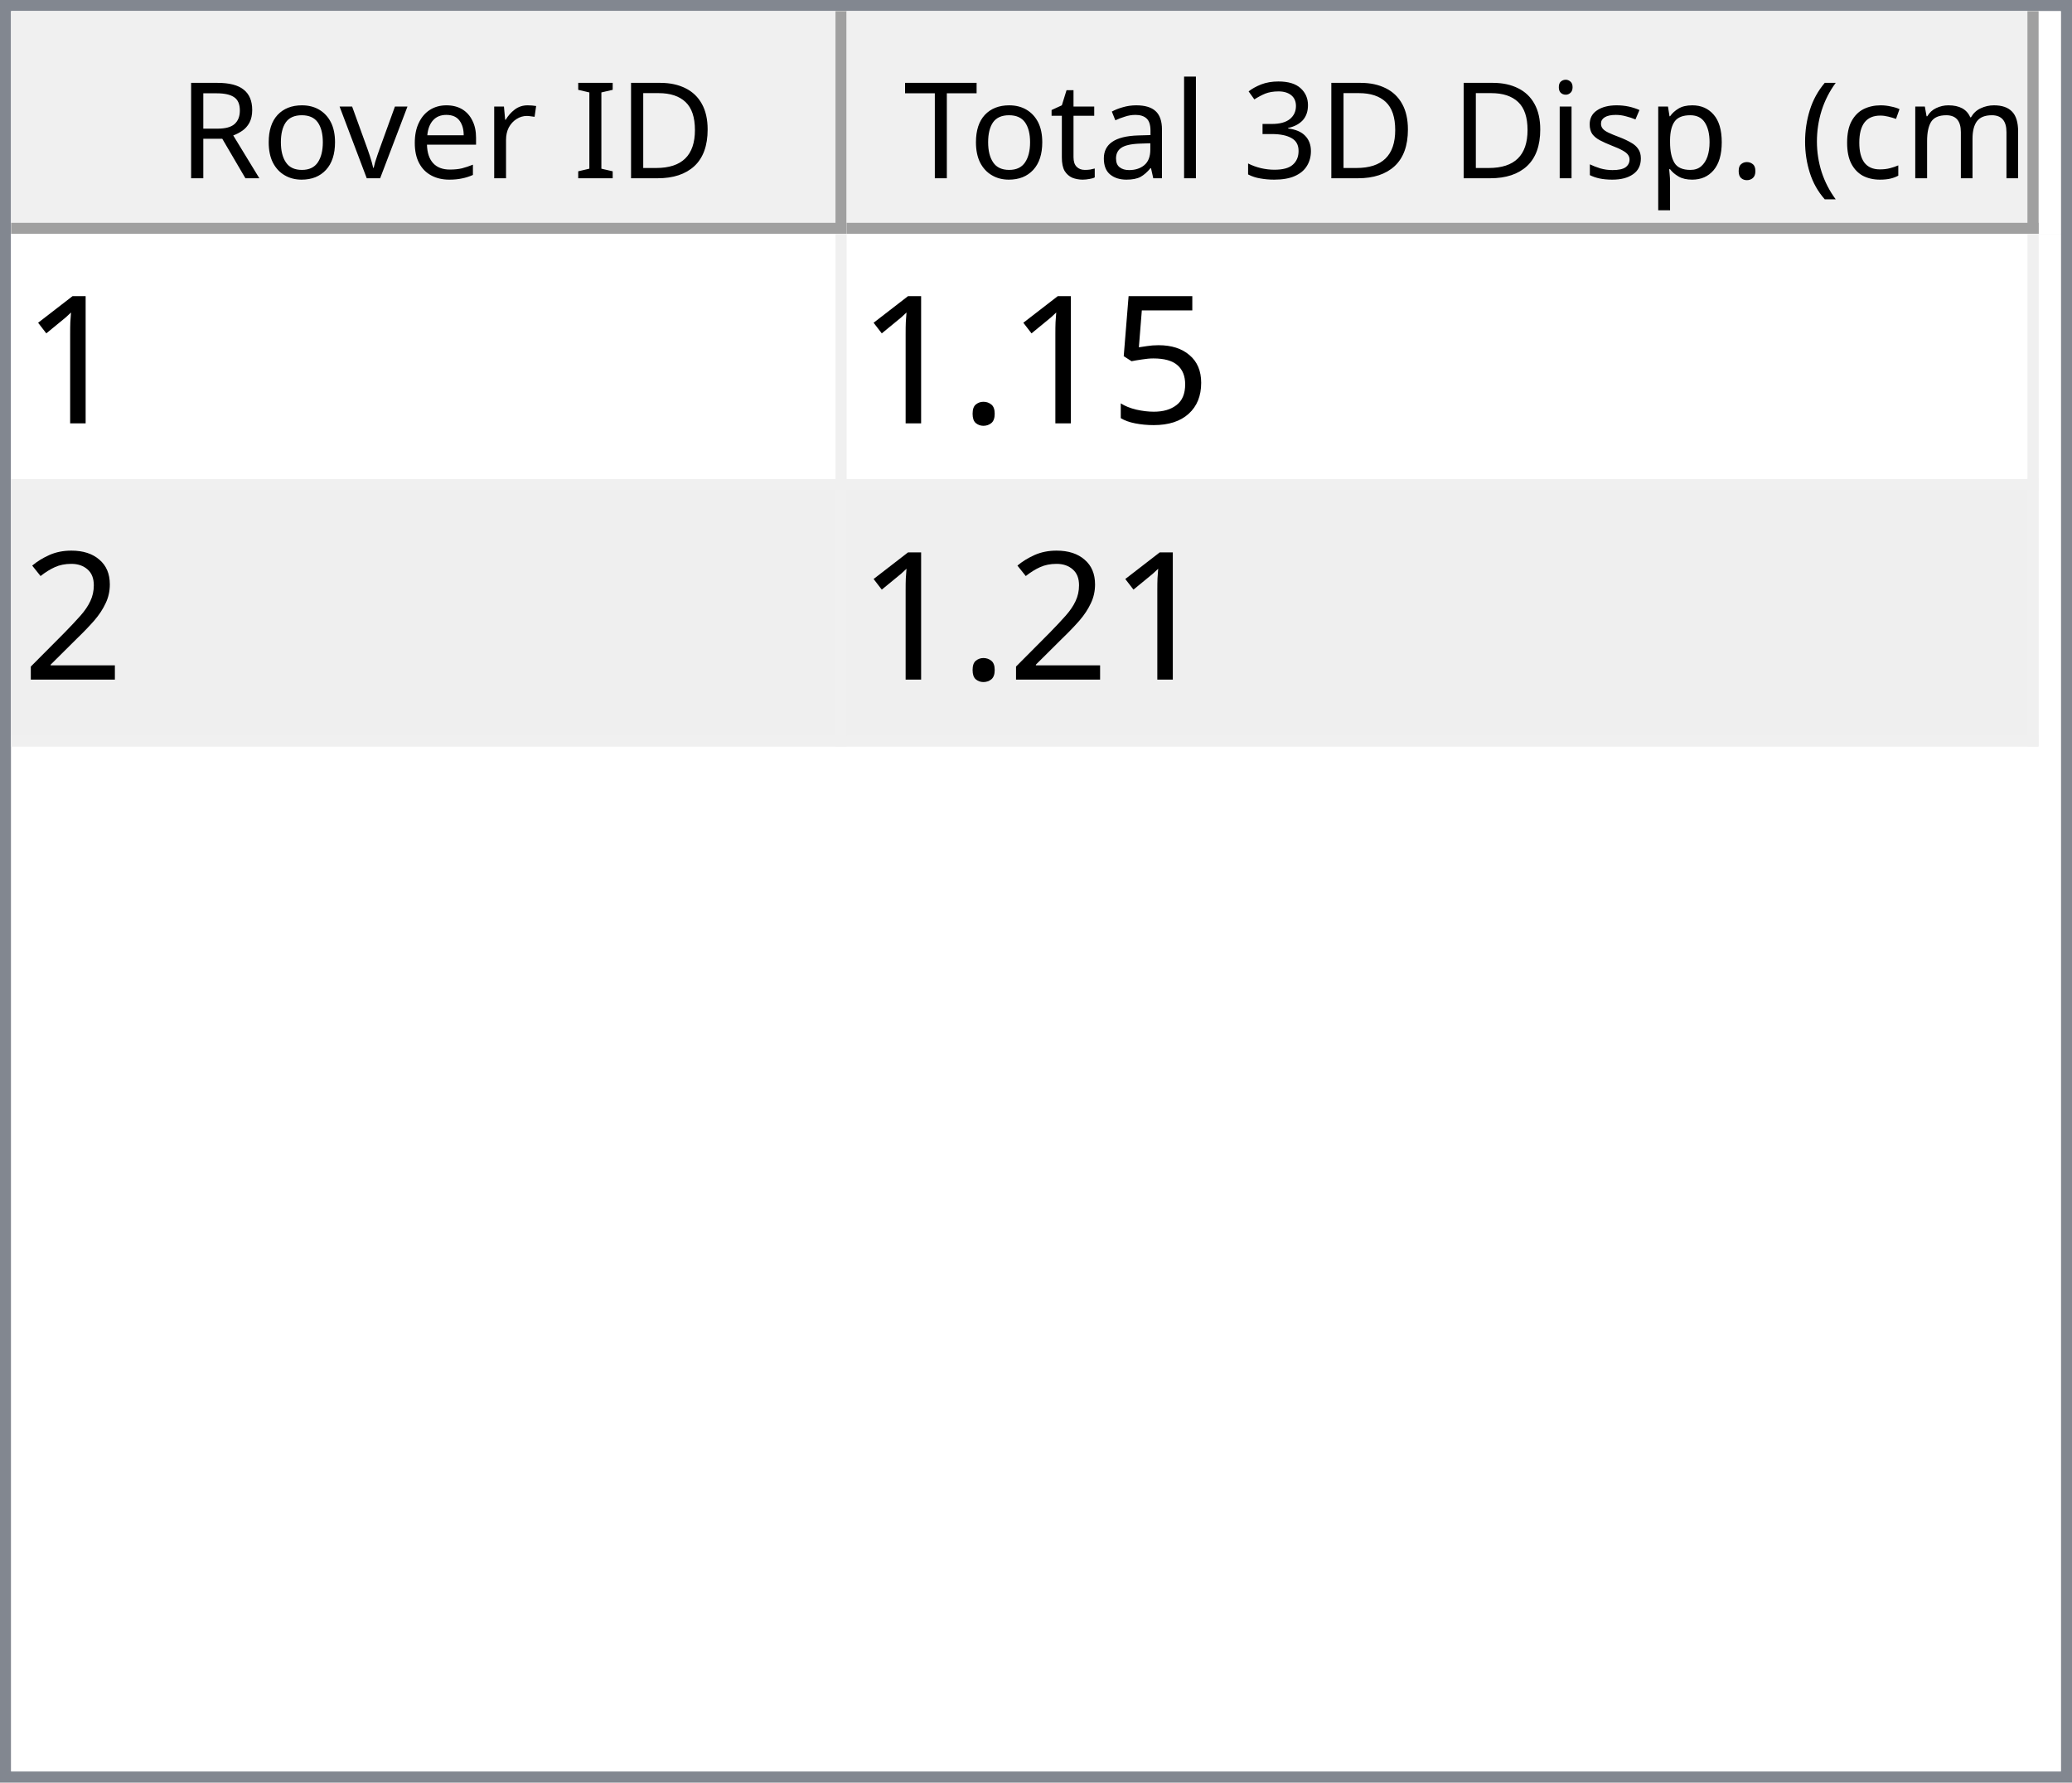
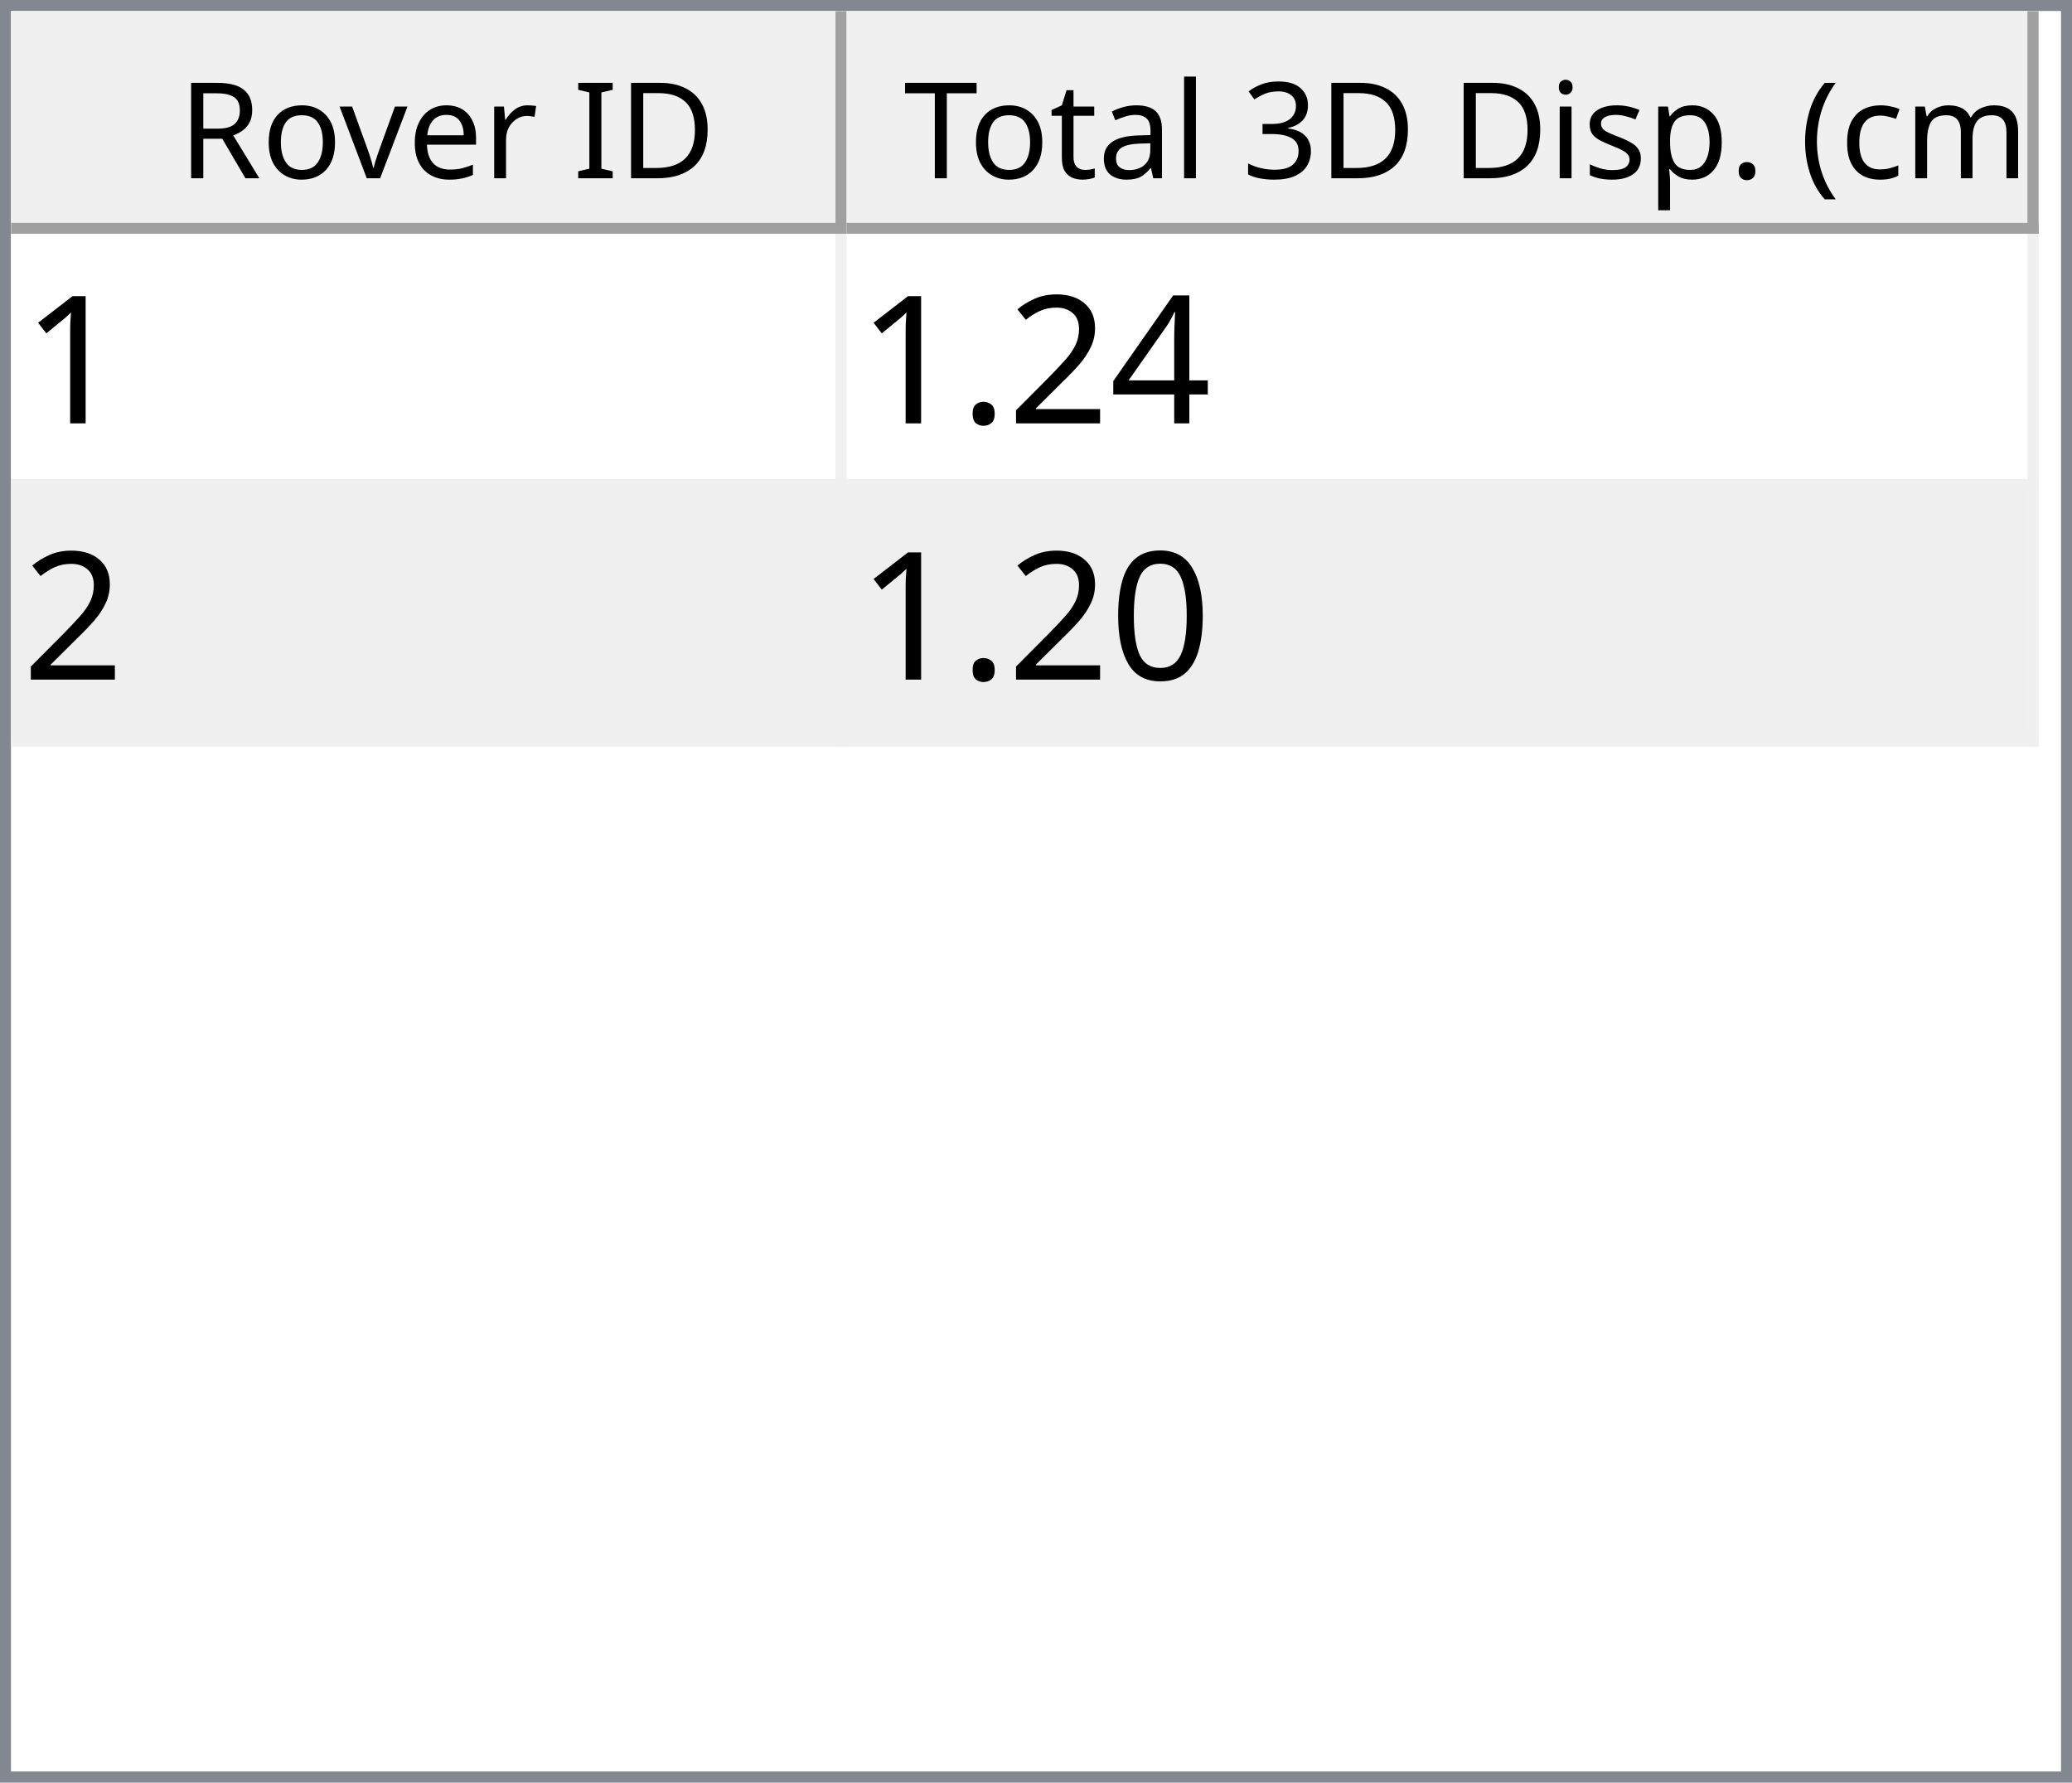
<svg xmlns="http://www.w3.org/2000/svg" style="fill-opacity:1; color-rendering:auto; color-interpolation:auto; text-rendering:auto; stroke:black; stroke-linecap:square; stroke-miterlimit:10; shape-rendering:auto; stroke-opacity:1; fill:black; stroke-dasharray:none; font-weight:normal; stroke-width:1; font-family:'Dialog'; font-style:normal; stroke-linejoin:miter; font-size:12px; stroke-dashoffset:0; image-rendering:auto;" width="186" height="160">
  <defs id="genericDefs" />
  <g>
    <defs id="defs1">
      <clipPath clipPathUnits="userSpaceOnUse" id="clipPath1">
        <path d="M0 0 L186 0 L186 160 L0 160 L0 0 Z" />
      </clipPath>
      <clipPath clipPathUnits="userSpaceOnUse" id="clipPath2">
        <path d="M0 0 L0 160 L186 160 L186 0 Z" />
      </clipPath>
      <clipPath clipPathUnits="userSpaceOnUse" id="clipPath3">
        <path d="M0 0 L0 20 L184 20 L184 0 Z" />
      </clipPath>
      <clipPath clipPathUnits="userSpaceOnUse" id="clipPath4">
        <path d="M0 0 L0 20 L75 20 L75 0 Z" />
      </clipPath>
      <clipPath clipPathUnits="userSpaceOnUse" id="clipPath5">
        <path d="M1 1 L1 19 L74 19 L74 1 Z" />
      </clipPath>
      <clipPath clipPathUnits="userSpaceOnUse" id="clipPath6">
        <path d="M0 0 L0 18 L73 18 L73 0 Z" />
      </clipPath>
      <clipPath clipPathUnits="userSpaceOnUse" id="clipPath7">
        <path d="M-0.5 -0.5 L-0.5 19.5 L74.5 19.5 L74.5 -0.5 Z" />
      </clipPath>
      <clipPath clipPathUnits="userSpaceOnUse" id="clipPath8">
        <path d="M0 0 L0 20 L107 20 L107 0 Z" />
      </clipPath>
      <clipPath clipPathUnits="userSpaceOnUse" id="clipPath9">
        <path d="M1 1 L1 19 L106 19 L106 1 Z" />
      </clipPath>
      <clipPath clipPathUnits="userSpaceOnUse" id="clipPath10">
        <path d="M0 0 L0 18 L105 18 L105 0 Z" />
      </clipPath>
      <clipPath clipPathUnits="userSpaceOnUse" id="clipPath11">
        <path d="M-0.5 -0.5 L-0.5 19.5 L106.5 19.5 L106.5 -0.5 Z" />
      </clipPath>
      <clipPath clipPathUnits="userSpaceOnUse" id="clipPath12">
        <path d="M0 0 L0 138 L184 138 L184 0 Z" />
      </clipPath>
      <clipPath clipPathUnits="userSpaceOnUse" id="clipPath13">
        <path d="M0 0 L0 46 L182 46 L182 0 Z" />
      </clipPath>
      <clipPath clipPathUnits="userSpaceOnUse" id="clipPath14">
        <path d="M-0.5 -0.5 L-0.5 45.5 L181.5 45.5 L181.5 -0.5 Z" />
      </clipPath>
      <clipPath clipPathUnits="userSpaceOnUse" id="clipPath15">
        <path d="M0 0 L0 22 L74 22 L74 0 Z" />
      </clipPath>
      <clipPath clipPathUnits="userSpaceOnUse" id="clipPath16">
        <path d="M0 0 L0 22 L106 22 L106 0 Z" />
      </clipPath>
      <font horiz-adv-x="64.551" id="font1">
        <font-face ascent="107.91" descent="25.098" units-per-em="100" style="font-style:normal; font-family:Segoe UI; font-weight:normal;" />
        <missing-glyph horiz-adv-x="64.551" d="M8.109 0 L8.109 68.266 L56.453 68.266 L56.453 0 L8.109 0 ZM15.328 7.234 L49.219 7.234 L49.219 61.031 L15.328 61.031 L15.328 7.234 Z" />
        <glyph unicode="D" horiz-adv-x="70.117" d="M9.188 0 L9.188 70.016 L28.516 70.016 Q65.531 70.016 65.531 35.891 Q65.531 19.672 55.25 9.836 Q44.969 0 27.734 0 L9.188 0 ZM17.391 62.594 L17.391 7.422 L27.828 7.422 Q41.609 7.422 49.273 14.797 Q56.938 22.172 56.938 35.688 Q56.938 62.594 28.328 62.594 L17.391 62.594 Z" />
        <glyph unicode="I" horiz-adv-x="26.611" d="M17.391 0 L9.188 0 L9.188 70.016 L17.391 70.016 L17.391 0 Z" />
        <glyph unicode=" " horiz-adv-x="27.393" d="" />
        <glyph unicode="r" horiz-adv-x="34.766" d="M34.188 41.891 Q32.078 43.5 28.125 43.5 Q23 43.5 19.555 38.672 Q16.109 33.844 16.109 25.484 L16.109 0 L8.109 0 L8.109 50 L16.109 50 L16.109 39.703 L16.312 39.703 Q18.016 44.969 21.531 47.922 Q25.047 50.875 29.391 50.875 Q32.516 50.875 34.188 50.203 L34.188 41.891 Z" />
        <glyph unicode="e" horiz-adv-x="52.295" d="M48.297 23 L12.984 23 Q13.188 14.656 17.484 10.109 Q21.781 5.562 29.297 5.562 Q37.75 5.562 44.828 11.141 L44.828 3.609 Q38.234 -1.172 27.391 -1.172 Q16.797 -1.172 10.742 5.641 Q4.688 12.453 4.688 24.812 Q4.688 36.469 11.305 43.82 Q17.922 51.172 27.734 51.172 Q37.547 51.172 42.922 44.828 Q48.297 38.484 48.297 27.203 L48.297 23 ZM40.094 29.781 Q40.047 36.719 36.75 40.578 Q33.453 44.438 27.594 44.438 Q21.922 44.438 17.969 40.383 Q14.016 36.328 13.094 29.781 L40.094 29.781 Z" />
        <glyph unicode="v" horiz-adv-x="47.9" d="M47.406 50 L27.484 0 L19.625 0 L0.688 50 L9.469 50 L22.172 13.672 Q23.578 9.672 23.922 6.688 L24.125 6.688 Q24.609 10.453 25.688 13.484 L38.969 50 L47.406 50 Z" />
        <glyph unicode="o" horiz-adv-x="58.594" d="M29 -1.172 Q17.922 -1.172 11.305 5.836 Q4.688 12.844 4.688 24.422 Q4.688 37.016 11.57 44.094 Q18.453 51.172 30.172 51.172 Q41.359 51.172 47.633 44.289 Q53.906 37.406 53.906 25.203 Q53.906 13.234 47.141 6.031 Q40.375 -1.172 29 -1.172 ZM29.594 44.438 Q21.875 44.438 17.383 39.188 Q12.891 33.938 12.891 24.703 Q12.891 15.828 17.43 10.695 Q21.969 5.562 29.594 5.562 Q37.359 5.562 41.531 10.594 Q45.703 15.625 45.703 24.906 Q45.703 34.281 41.531 39.359 Q37.359 44.438 29.594 44.438 Z" />
        <glyph unicode="R" horiz-adv-x="59.814" d="M59.375 0 L49.609 0 L37.891 19.625 Q36.281 22.359 34.766 24.289 Q33.25 26.219 31.664 27.438 Q30.078 28.656 28.25 29.219 Q26.422 29.781 24.125 29.781 L17.391 29.781 L17.391 0 L9.188 0 L9.188 70.016 L30.078 70.016 Q34.672 70.016 38.555 68.867 Q42.438 67.719 45.289 65.375 Q48.141 63.031 49.758 59.547 Q51.375 56.062 51.375 51.375 Q51.375 47.703 50.273 44.656 Q49.172 41.609 47.148 39.211 Q45.125 36.812 42.266 35.133 Q39.406 33.453 35.844 32.516 L35.844 32.328 Q37.594 31.547 38.891 30.547 Q40.188 29.547 41.359 28.18 Q42.531 26.812 43.68 25.078 Q44.828 23.344 46.234 21.047 L59.375 0 ZM17.391 62.594 L17.391 37.203 L28.516 37.203 Q31.594 37.203 34.203 38.133 Q36.812 39.062 38.719 40.797 Q40.625 42.531 41.703 45.047 Q42.781 47.562 42.781 50.688 Q42.781 56.297 39.141 59.445 Q35.5 62.594 28.609 62.594 L17.391 62.594 Z" />
        <glyph unicode=")" horiz-adv-x="30.176" d="M8.297 -15.922 L1.172 -15.922 Q16.406 2.344 16.406 26.812 Q16.406 51.469 1.078 70.016 L8.297 70.016 Q23.531 52.156 23.531 26.703 Q23.531 1.375 8.297 -15.922 Z" />
        <glyph unicode="m" horiz-adv-x="86.133" d="M79.109 0 L71.094 0 L71.094 28.719 Q71.094 37.016 68.531 40.727 Q65.969 44.438 59.906 44.438 Q54.781 44.438 51.195 39.75 Q47.609 35.062 47.609 28.516 L47.609 0 L39.594 0 L39.594 29.688 Q39.594 44.438 28.219 44.438 Q22.953 44.438 19.531 40.016 Q16.109 35.594 16.109 28.516 L16.109 0 L8.109 0 L8.109 50 L16.109 50 L16.109 42.094 L16.312 42.094 Q21.625 51.172 31.844 51.172 Q36.969 51.172 40.773 48.312 Q44.578 45.453 46 40.828 Q51.562 51.172 62.594 51.172 Q79.109 51.172 79.109 30.812 L79.109 0 Z" />
        <glyph unicode="c" horiz-adv-x="46.191" d="M42.188 2.297 Q36.422 -1.172 28.516 -1.172 Q17.828 -1.172 11.258 5.789 Q4.688 12.75 4.688 23.828 Q4.688 36.188 11.766 43.68 Q18.844 51.172 30.672 51.172 Q37.25 51.172 42.281 48.734 L42.281 40.531 Q36.719 44.438 30.375 44.438 Q22.703 44.438 17.797 38.945 Q12.891 33.453 12.891 24.516 Q12.891 15.719 17.508 10.641 Q22.125 5.562 29.891 5.562 Q36.422 5.562 42.188 9.906 L42.188 2.297 Z" />
        <glyph unicode="(" horiz-adv-x="30.176" d="M29.109 -15.922 L21.969 -15.922 Q6.844 1.375 6.844 26.703 Q6.844 52.156 21.969 70.016 L29.203 70.016 Q13.875 51.469 13.875 26.812 Q13.875 2.344 29.109 -15.922 Z" />
        <glyph unicode="." horiz-adv-x="21.68" d="M10.891 -1.078 Q8.641 -1.078 7.055 0.539 Q5.469 2.156 5.469 4.391 Q5.469 6.641 7.055 8.273 Q8.641 9.906 10.891 9.906 Q13.188 9.906 14.797 8.273 Q16.406 6.641 16.406 4.391 Q16.406 2.156 14.797 0.539 Q13.188 -1.078 10.891 -1.078 Z" />
        <glyph unicode="p" horiz-adv-x="58.789" d="M16.312 7.234 L16.109 7.234 L16.109 -23 L8.109 -23 L8.109 50 L16.109 50 L16.109 41.219 L16.312 41.219 Q22.219 51.172 33.594 51.172 Q43.266 51.172 48.688 44.461 Q54.109 37.75 54.109 26.469 Q54.109 13.922 48 6.375 Q41.891 -1.172 31.297 -1.172 Q21.578 -1.172 16.312 7.234 ZM16.109 27.391 L16.109 20.406 Q16.109 14.203 20.141 9.883 Q24.172 5.562 30.375 5.562 Q37.641 5.562 41.773 11.133 Q45.906 16.703 45.906 26.609 Q45.906 34.969 42.047 39.703 Q38.188 44.438 31.594 44.438 Q24.609 44.438 20.359 39.578 Q16.109 34.719 16.109 27.391 Z" />
        <glyph unicode="s" horiz-adv-x="42.432" d="M5.078 1.812 L5.078 10.406 Q11.625 5.562 19.484 5.562 Q30.031 5.562 30.031 12.594 Q30.031 14.594 29.125 15.992 Q28.219 17.391 26.68 18.461 Q25.141 19.531 23.07 20.383 Q21 21.234 18.609 22.172 Q15.281 23.484 12.766 24.828 Q10.25 26.172 8.57 27.859 Q6.891 29.547 6.031 31.695 Q5.172 33.844 5.172 36.719 Q5.172 40.234 6.789 42.945 Q8.406 45.656 11.086 47.484 Q13.766 49.312 17.211 50.242 Q20.656 51.172 24.312 51.172 Q30.812 51.172 35.938 48.922 L35.938 40.828 Q30.422 44.438 23.25 44.438 Q21 44.438 19.195 43.922 Q17.391 43.406 16.094 42.477 Q14.797 41.547 14.086 40.258 Q13.375 38.969 13.375 37.406 Q13.375 35.453 14.086 34.133 Q14.797 32.812 16.164 31.789 Q17.531 30.766 19.484 29.938 Q21.438 29.109 23.922 28.125 Q27.25 26.859 29.883 25.516 Q32.516 24.172 34.375 22.484 Q36.234 20.797 37.234 18.602 Q38.234 16.406 38.234 13.375 Q38.234 9.672 36.602 6.938 Q34.969 4.203 32.234 2.398 Q29.5 0.594 25.93 -0.289 Q22.359 -1.172 18.453 -1.172 Q10.75 -1.172 5.078 1.812 Z" />
        <glyph unicode="i" horiz-adv-x="24.219" d="M12.203 62.703 Q10.062 62.703 8.547 64.164 Q7.031 65.625 7.031 67.875 Q7.031 70.125 8.547 71.609 Q10.062 73.094 12.203 73.094 Q14.406 73.094 15.945 71.609 Q17.484 70.125 17.484 67.875 Q17.484 65.719 15.945 64.211 Q14.406 62.703 12.203 62.703 ZM16.109 0 L8.109 0 L8.109 50 L16.109 50 L16.109 0 Z" />
        <glyph unicode="3" horiz-adv-x="53.906" d="M46.531 19.828 Q46.531 15.094 44.75 11.211 Q42.969 7.328 39.719 4.57 Q36.469 1.812 31.93 0.297 Q27.391 -1.219 21.922 -1.219 Q11.922 -1.219 6 2.594 L6 11.188 Q13.094 5.609 22.219 5.609 Q25.875 5.609 28.828 6.539 Q31.781 7.469 33.906 9.227 Q36.031 10.984 37.18 13.477 Q38.328 15.969 38.328 19.094 Q38.328 32.812 18.797 32.812 L12.984 32.812 L12.984 39.594 L18.5 39.594 Q35.797 39.594 35.797 52.484 Q35.797 64.406 22.609 64.406 Q15.188 64.406 8.688 59.422 L8.688 67.188 Q15.375 71.188 24.609 71.188 Q29 71.188 32.57 69.969 Q36.141 68.75 38.68 66.555 Q41.219 64.359 42.609 61.281 Q44 58.203 44 54.5 Q44 40.672 30.031 36.719 L30.031 36.531 Q33.594 36.141 36.625 34.797 Q39.656 33.453 41.852 31.305 Q44.047 29.156 45.289 26.25 Q46.531 23.344 46.531 19.828 Z" />
        <glyph unicode="l" horiz-adv-x="24.219" d="M16.109 0 L8.109 0 L8.109 74.031 L16.109 74.031 L16.109 0 Z" />
        <glyph unicode="a" horiz-adv-x="50.879" d="M43.891 0 L35.891 0 L35.891 7.812 L35.688 7.812 Q30.469 -1.172 20.312 -1.172 Q12.844 -1.172 8.617 2.781 Q4.391 6.734 4.391 13.281 Q4.391 27.297 20.906 29.594 L35.891 31.688 Q35.891 44.438 25.594 44.438 Q16.547 44.438 9.281 38.281 L9.281 46.484 Q16.656 51.172 26.266 51.172 Q43.891 51.172 43.891 32.516 L43.891 0 ZM35.891 25.297 L23.828 23.641 Q18.266 22.859 15.43 20.875 Q12.594 18.891 12.594 13.875 Q12.594 10.203 15.211 7.883 Q17.828 5.562 22.172 5.562 Q28.125 5.562 32.008 9.742 Q35.891 13.922 35.891 20.312 L35.891 25.297 Z" />
        <glyph unicode="t" horiz-adv-x="33.887" d="M31.297 0.484 Q28.469 -1.078 23.828 -1.078 Q10.688 -1.078 10.688 13.578 L10.688 43.172 L2.094 43.172 L2.094 50 L10.688 50 L10.688 62.203 L18.703 64.797 L18.703 50 L31.297 50 L31.297 43.172 L18.703 43.172 L18.703 14.984 Q18.703 9.969 20.414 7.82 Q22.125 5.672 26.078 5.672 Q29.109 5.672 31.297 7.328 L31.297 0.484 Z" />
        <glyph unicode="T" horiz-adv-x="52.393" d="M50.594 62.594 L30.375 62.594 L30.375 0 L22.172 0 L22.172 62.594 L2 62.594 L2 70.016 L50.594 70.016 L50.594 62.594 Z" />
      </font>
      <font horiz-adv-x="75.0" id="font2">
        <font-face ascent="100.537" descent="21.973" units-per-em="100" style="font-style:normal; font-family:sans-serif; font-weight:normal;" />
        <missing-glyph horiz-adv-x="75.0" d="M12.5 0 L12.5 62.5 L62.5 62.5 L62.5 0 L12.5 0 ZM14.062 1.562 L60.938 1.562 L60.938 60.938 L14.062 60.938 L14.062 1.562 Z" />
        <glyph unicode="1" horiz-adv-x="55.615" d="M37.25 0 L28.469 0 L28.469 56 Q25.297 52.984 20.141 49.953 Q14.984 46.922 10.891 45.406 L10.891 53.906 Q18.266 57.375 23.781 62.305 Q29.297 67.234 31.594 71.875 L37.25 71.875 L37.25 0 Z" />
-         <glyph unicode="5" horiz-adv-x="55.615" d="M4.156 18.75 L13.375 19.531 Q14.406 12.797 18.141 9.398 Q21.875 6 27.156 6 Q33.5 6 37.891 10.789 Q42.281 15.578 42.281 23.484 Q42.281 31 38.062 35.352 Q33.844 39.703 27 39.703 Q22.75 39.703 19.336 37.773 Q15.922 35.844 13.969 32.766 L5.719 33.844 L12.641 70.609 L48.25 70.609 L48.25 62.203 L19.672 62.203 L15.828 42.969 Q22.266 47.469 29.344 47.469 Q38.719 47.469 45.164 40.969 Q51.609 34.469 51.609 24.266 Q51.609 14.547 45.953 7.469 Q39.062 -1.219 27.156 -1.219 Q17.391 -1.219 11.211 4.25 Q5.031 9.719 4.156 18.75 Z" />
+         <glyph unicode="4" horiz-adv-x="55.615" d="M32.328 0 L32.328 17.141 L1.266 17.141 L1.266 25.203 L33.938 71.578 L41.109 71.578 L41.109 25.203 L50.781 25.203 L50.781 17.141 L41.109 17.141 L41.109 0 L32.328 0 ZM32.328 25.203 L32.328 57.469 L9.906 25.203 L32.328 25.203 Z" />
+         <glyph unicode="2" horiz-adv-x="55.615" d="M50.344 8.453 L50.344 0 L3.031 0 Q2.938 3.172 4.047 6.109 Q5.859 10.938 9.836 15.625 Q13.812 20.312 21.344 26.469 Q33.016 36.031 37.117 41.625 Q41.219 47.219 41.219 52.203 Q41.219 57.422 37.477 61.008 Q33.734 64.594 27.734 64.594 Q21.391 64.594 17.578 60.789 Q13.766 56.984 13.719 50.25 L4.688 51.172 Q5.609 61.281 11.664 66.578 Q17.719 71.875 27.938 71.875 Q38.234 71.875 44.242 66.164 Q50.25 60.453 50.25 52 Q50.25 47.703 48.492 43.555 Q46.734 39.406 42.656 34.812 Q38.578 30.219 29.109 22.219 Q21.188 15.578 18.945 13.211 Q16.703 10.844 15.234 8.453 L50.344 8.453 Z" />
        <glyph unicode="." horiz-adv-x="27.783" d="M9.078 0 L9.078 10.016 L19.094 10.016 L19.094 0 L9.078 0 Z" />
-         <glyph unicode="2" horiz-adv-x="55.615" d="M50.344 8.453 L50.344 0 L3.031 0 Q2.938 3.172 4.047 6.109 Q5.859 10.938 9.836 15.625 Q13.812 20.312 21.344 26.469 Q33.016 36.031 37.117 41.625 Q41.219 47.219 41.219 52.203 Q41.219 57.422 37.477 61.008 Q33.734 64.594 27.734 64.594 Q21.391 64.594 17.578 60.789 Q13.766 56.984 13.719 50.25 L4.688 51.172 Q5.609 61.281 11.664 66.578 Q17.719 71.875 27.938 71.875 Q38.234 71.875 44.242 66.164 Q50.25 60.453 50.25 52 Q50.25 47.703 48.492 43.555 Q46.734 39.406 42.656 34.812 Q38.578 30.219 29.109 22.219 Q21.188 15.578 18.945 13.211 Q16.703 10.844 15.234 8.453 L50.344 8.453 Z" />
+         <glyph unicode="0" horiz-adv-x="55.615" d="M4.156 35.297 Q4.156 48 6.766 55.742 Q9.375 63.484 14.523 67.68 Q19.672 71.875 27.484 71.875 Q33.25 71.875 37.594 69.555 Q41.938 67.234 44.773 62.867 Q47.609 58.5 49.219 52.227 Q50.828 45.953 50.828 35.297 Q50.828 22.703 48.242 14.969 Q45.656 7.234 40.508 3.008 Q35.359 -1.219 27.484 -1.219 Q17.141 -1.219 11.234 6.203 Q4.156 15.141 4.156 35.297 ZM13.188 35.297 Q13.188 17.672 17.312 11.836 Q21.438 6 27.484 6 Q33.547 6 37.672 11.859 Q41.797 17.719 41.797 35.297 Q41.797 52.984 37.672 58.789 Q33.547 64.594 27.391 64.594 Q21.344 64.594 17.719 59.469 Q13.188 52.938 13.188 35.297 Z" />
      </font>
    </defs>
    <g style="fill:white; stroke:white;">
      <rect x="0" y="0" width="186" style="clip-path:url(#clipPath1); stroke:none;" height="160" />
    </g>
    <g style="fill:white; text-rendering:optimizeSpeed; color-rendering:optimizeSpeed; image-rendering:optimizeSpeed; shape-rendering:crispEdges; stroke:white; color-interpolation:sRGB;">
      <rect x="0" width="186" height="160" y="0" style="stroke:none;" />
      <path style="stroke:none;" d="M0 160 L186 160 L186 0 L0 0 Z" />
    </g>
    <g style="fill:rgb(240,240,240); font-family:'Segoe UI'; stroke:rgb(240,240,240);">
      <rect x="0" y="0" width="186" style="clip-path:url(#clipPath2); stroke:none;" height="160" />
    </g>
    <g style="fill:rgb(130,135,144); font-family:'Segoe UI'; stroke:rgb(130,135,144);">
      <path d="M0 0 L186 0 L186 160 L0 160 L0 0 ZM1 1 L185 1 L185 159 L1 159 L1 1 Z" style="fill-rule:evenodd; clip-path:url(#clipPath2); stroke:none;" />
    </g>
    <g style="fill:white; font-family:'Segoe UI'; stroke:white;" transform="translate(1,1)">
      <rect x="0" y="0" width="184" style="clip-path:url(#clipPath3); stroke:none;" height="20" />
    </g>
    <g style="fill:rgb(240,240,240); font-family:'Segoe UI'; stroke:rgb(240,240,240);" transform="translate(1,1)">
      <rect x="0" y="0" width="75" style="clip-path:url(#clipPath4); stroke:none;" height="20" />
    </g>
    <g style="font-family:'Segoe UI';" transform="translate(2,2)">
      <text x="14" xml:space="preserve" y="14" style="clip-path:url(#clipPath6); stroke:none;">Rover ID</text>
    </g>
    <g style="fill:rgb(160,160,160); font-family:'Segoe UI'; stroke:rgb(160,160,160); stroke-linejoin:bevel;" transform="translate(1.5,1.5)">
      <line x1="74" x2="74" y1="0" style="fill:none; clip-path:url(#clipPath7);" y2="19" />
    </g>
    <g style="fill:rgb(160,160,160); font-family:'Segoe UI'; stroke:rgb(160,160,160); stroke-linejoin:bevel;" transform="matrix(1,0,0,1,1,1) translate(0.5,0.5)">
      <line x1="0" x2="74" y1="19" style="fill:none; clip-path:url(#clipPath7);" y2="19" />
    </g>
    <g style="fill:rgb(240,240,240); font-family:'Segoe UI'; stroke:rgb(240,240,240);" transform="translate(76,1)">
      <rect x="0" y="0" width="107" style="clip-path:url(#clipPath8); stroke:none;" height="20" />
    </g>
    <g style="font-family:'Segoe UI';" transform="translate(77,2)">
      <text x="1" xml:space="preserve" y="14" style="clip-path:url(#clipPath10); stroke:none;"> Total 3D Disp. (cm)</text>
    </g>
    <g style="fill:rgb(160,160,160); font-family:'Segoe UI'; stroke:rgb(160,160,160); stroke-linejoin:bevel;" transform="translate(76.5,1.5)">
      <line x1="106" x2="106" y1="0" style="fill:none; clip-path:url(#clipPath11);" y2="19" />
    </g>
    <g style="fill:rgb(160,160,160); font-family:'Segoe UI'; stroke:rgb(160,160,160); stroke-linejoin:bevel;" transform="matrix(1,0,0,1,76,1) translate(0.5,0.5)">
      <line x1="0" x2="106" y1="19" style="fill:none; clip-path:url(#clipPath11);" y2="19" />
    </g>
    <g style="fill:white; font-family:'Segoe UI'; stroke:white;" transform="translate(1,21)">
      <rect x="0" y="0" width="184" style="clip-path:url(#clipPath12); stroke:none;" height="138" />
    </g>
    <g style="fill:rgb(240,240,240); font-size:16px; font-family:sans-serif; stroke:rgb(240,240,240);" transform="translate(1,21)">
      <rect x="0" y="0" width="182" style="clip-path:url(#clipPath13); stroke:none;" height="46" />
      <line transform="translate(0.5,0.5)" x1="0" x2="181" y1="22" style="clip-path:url(#clipPath14); fill:none; stroke-linejoin:bevel;" y2="22" />
    </g>
    <g transform="matrix(1,0,0,1,1,21) translate(0.5,0.5)" style="fill:rgb(240,240,240); font-size:16px; font-family:sans-serif; stroke:rgb(240,240,240); stroke-linejoin:bevel;">
      <line x1="0" x2="181" y1="45" style="fill:none; clip-path:url(#clipPath14);" y2="45" />
    </g>
    <g transform="matrix(1,0,0,1,1,21) translate(0.5,0.5)" style="fill:rgb(240,240,240); font-size:16px; font-family:sans-serif; stroke:rgb(240,240,240); stroke-linejoin:bevel;">
      <line x1="74" x2="74" y1="0" style="fill:none; clip-path:url(#clipPath14);" y2="45" />
    </g>
    <g transform="matrix(1,0,0,1,1,21) translate(0.5,0.5)" style="fill:rgb(240,240,240); font-size:16px; font-family:sans-serif; stroke:rgb(240,240,240); stroke-linejoin:bevel;">
      <line x1="181" x2="181" y1="0" style="fill:none; clip-path:url(#clipPath14);" y2="45" />
    </g>
    <g style="fill:white; font-size:16px; font-family:sans-serif; stroke:white;" transform="matrix(1,0,0,1,1,21)">
      <rect x="0" y="0" width="74" style="clip-path:url(#clipPath15); stroke:none;" height="22" />
      <text x="1" y="17" style="fill:black; clip-path:url(#clipPath15); stroke:none;" xml:space="preserve">1</text>
    </g>
    <g style="fill:white; font-size:16px; font-family:sans-serif; stroke:white;" transform="matrix(1,0,0,1,1,21) translate(75,0)">
      <rect x="0" y="0" width="106" style="clip-path:url(#clipPath16); stroke:none;" height="22" />
-       <text x="1" y="17" style="fill:black; clip-path:url(#clipPath16); stroke:none;" xml:space="preserve">1.15</text>
+       <text x="1" y="17" style="fill:black; clip-path:url(#clipPath16); stroke:none;" xml:space="preserve">1.24</text>
    </g>
    <g style="fill:rgb(239,239,239); font-size:16px; font-family:sans-serif; stroke:rgb(239,239,239);" transform="matrix(1,0,0,1,1,21) translate(0,23)">
      <rect x="0" y="0" width="74" style="clip-path:url(#clipPath15); stroke:none;" height="22" />
      <text x="1" y="17" style="fill:black; clip-path:url(#clipPath15); stroke:none;" xml:space="preserve">2</text>
    </g>
    <g style="fill:rgb(239,239,239); font-size:16px; font-family:sans-serif; stroke:rgb(239,239,239);" transform="matrix(1,0,0,1,1,21) translate(75,23)">
      <rect x="0" y="0" width="106" style="clip-path:url(#clipPath16); stroke:none;" height="22" />
-       <text x="1" y="17" style="fill:black; clip-path:url(#clipPath16); stroke:none;" xml:space="preserve">1.21</text>
+       <text x="1" y="17" style="fill:black; clip-path:url(#clipPath16); stroke:none;" xml:space="preserve">1.20</text>
    </g>
  </g>
</svg>
